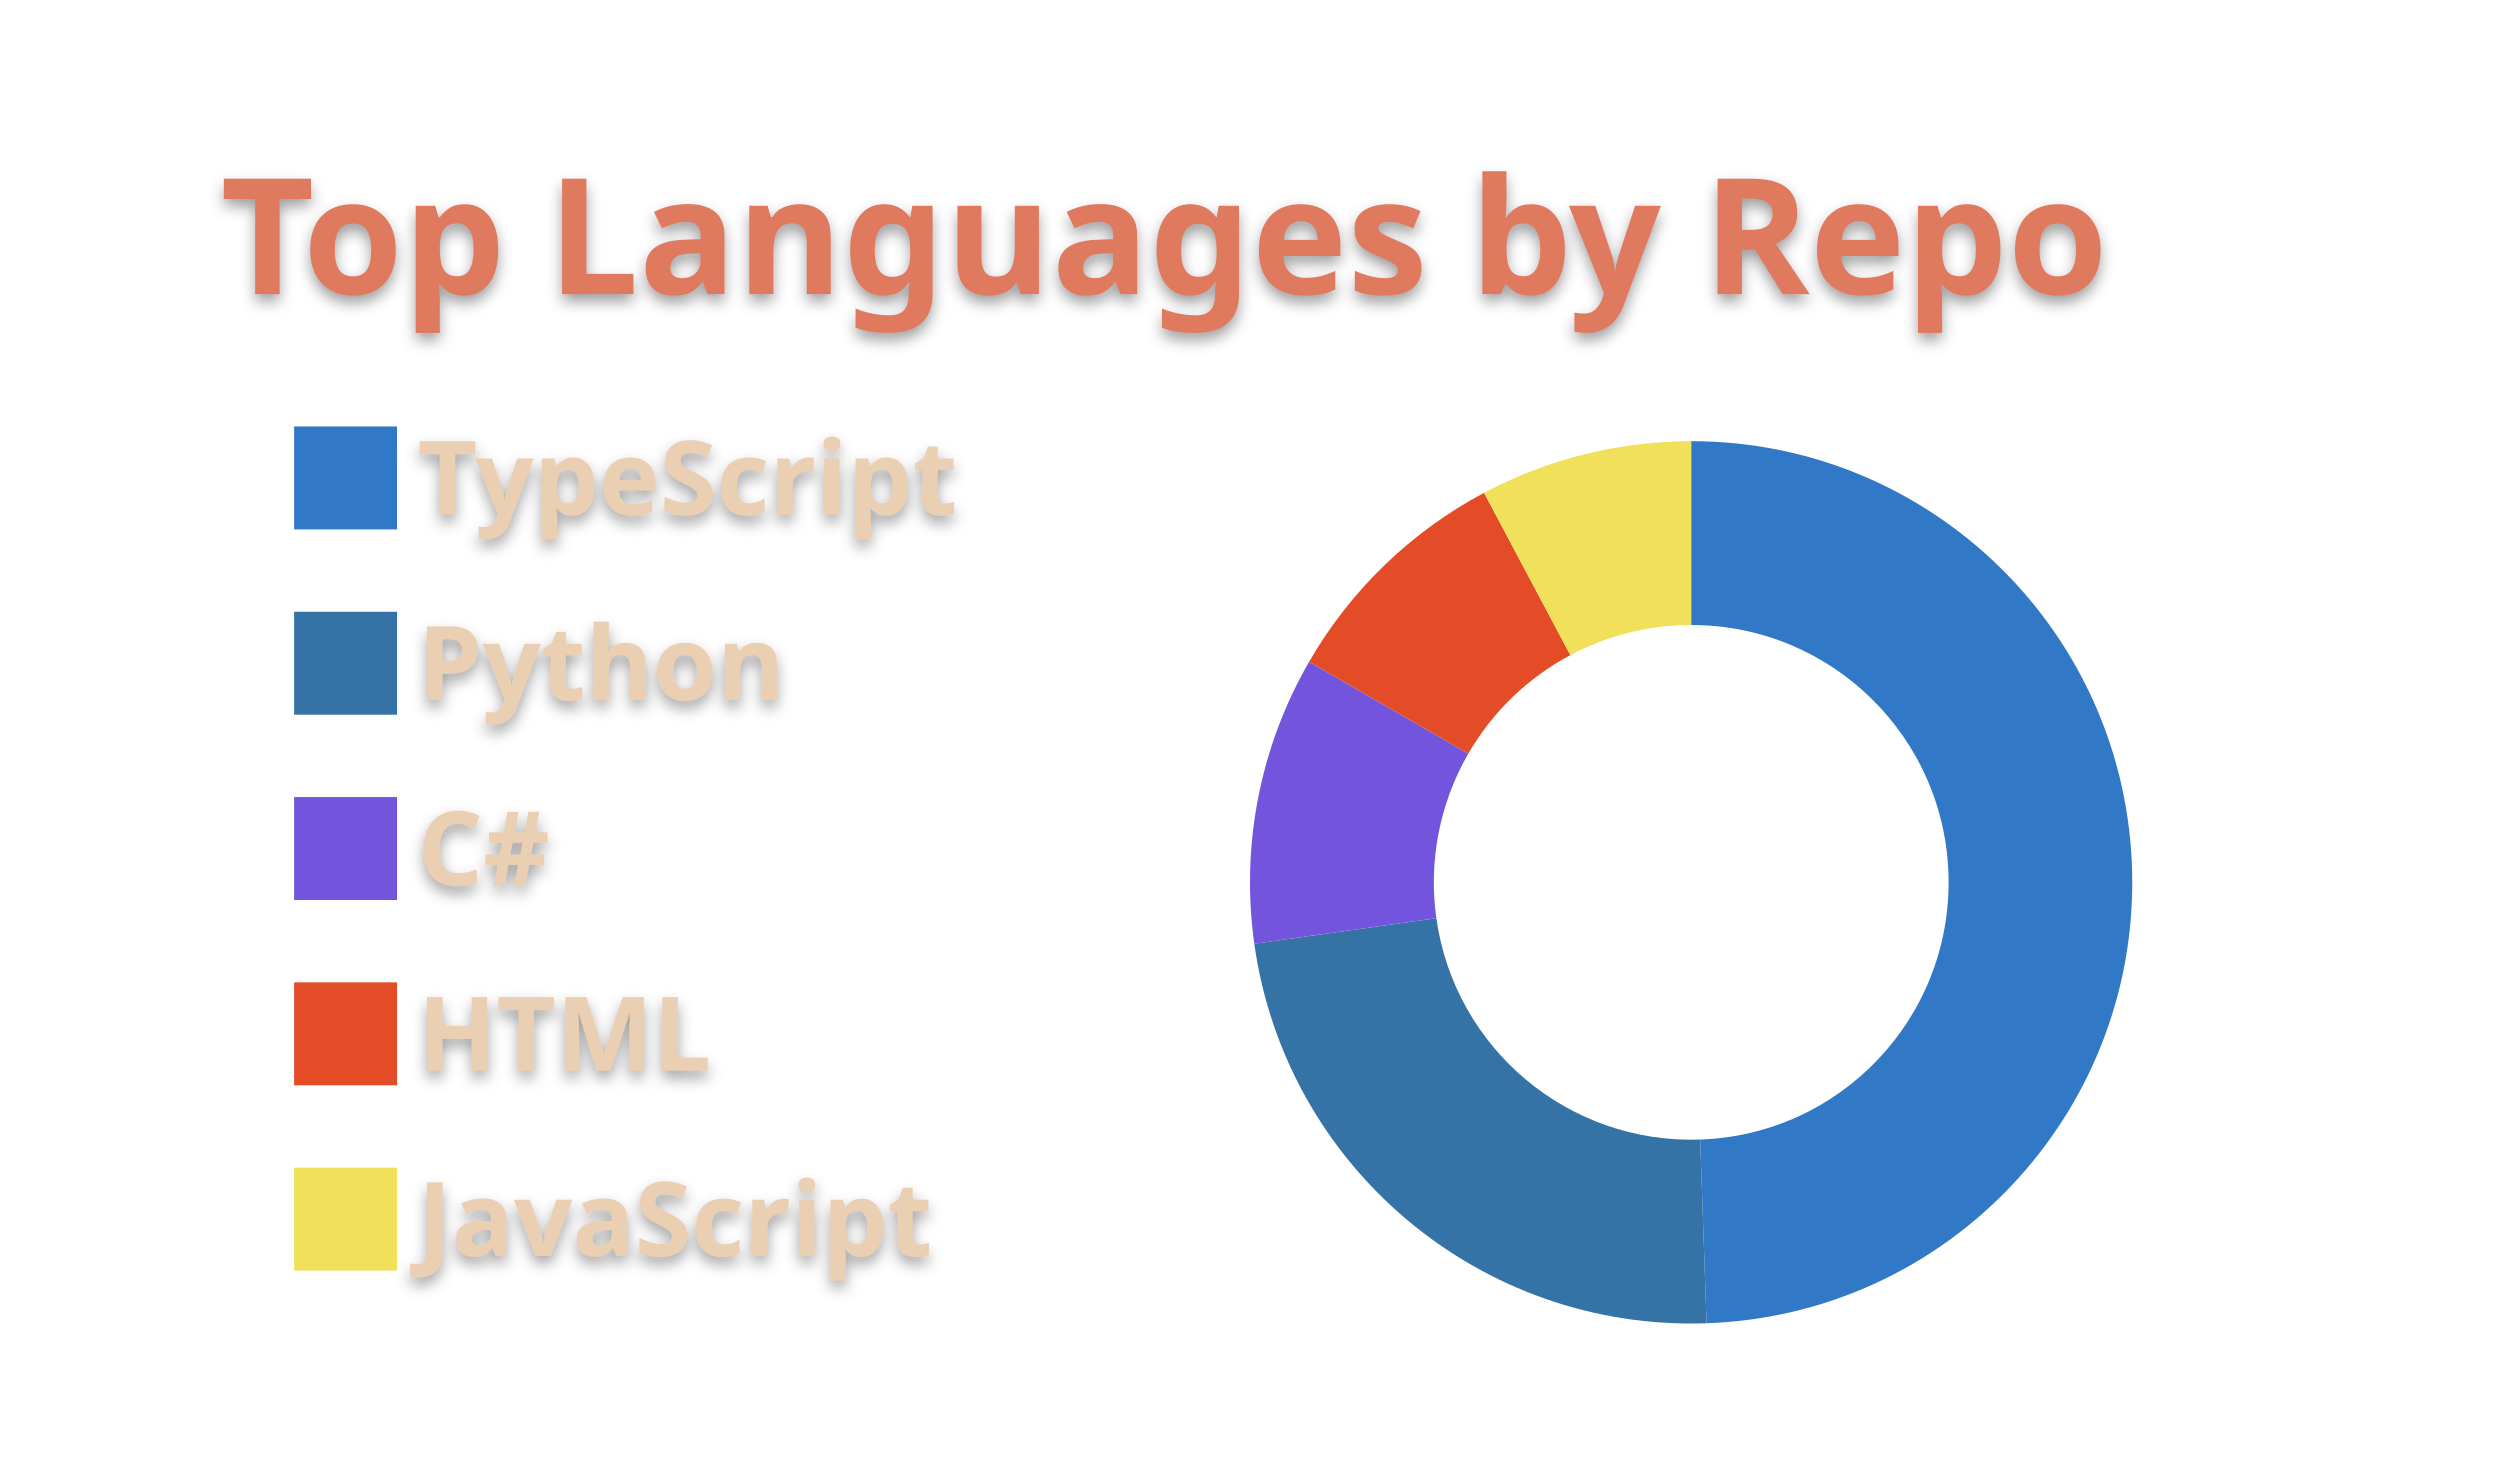
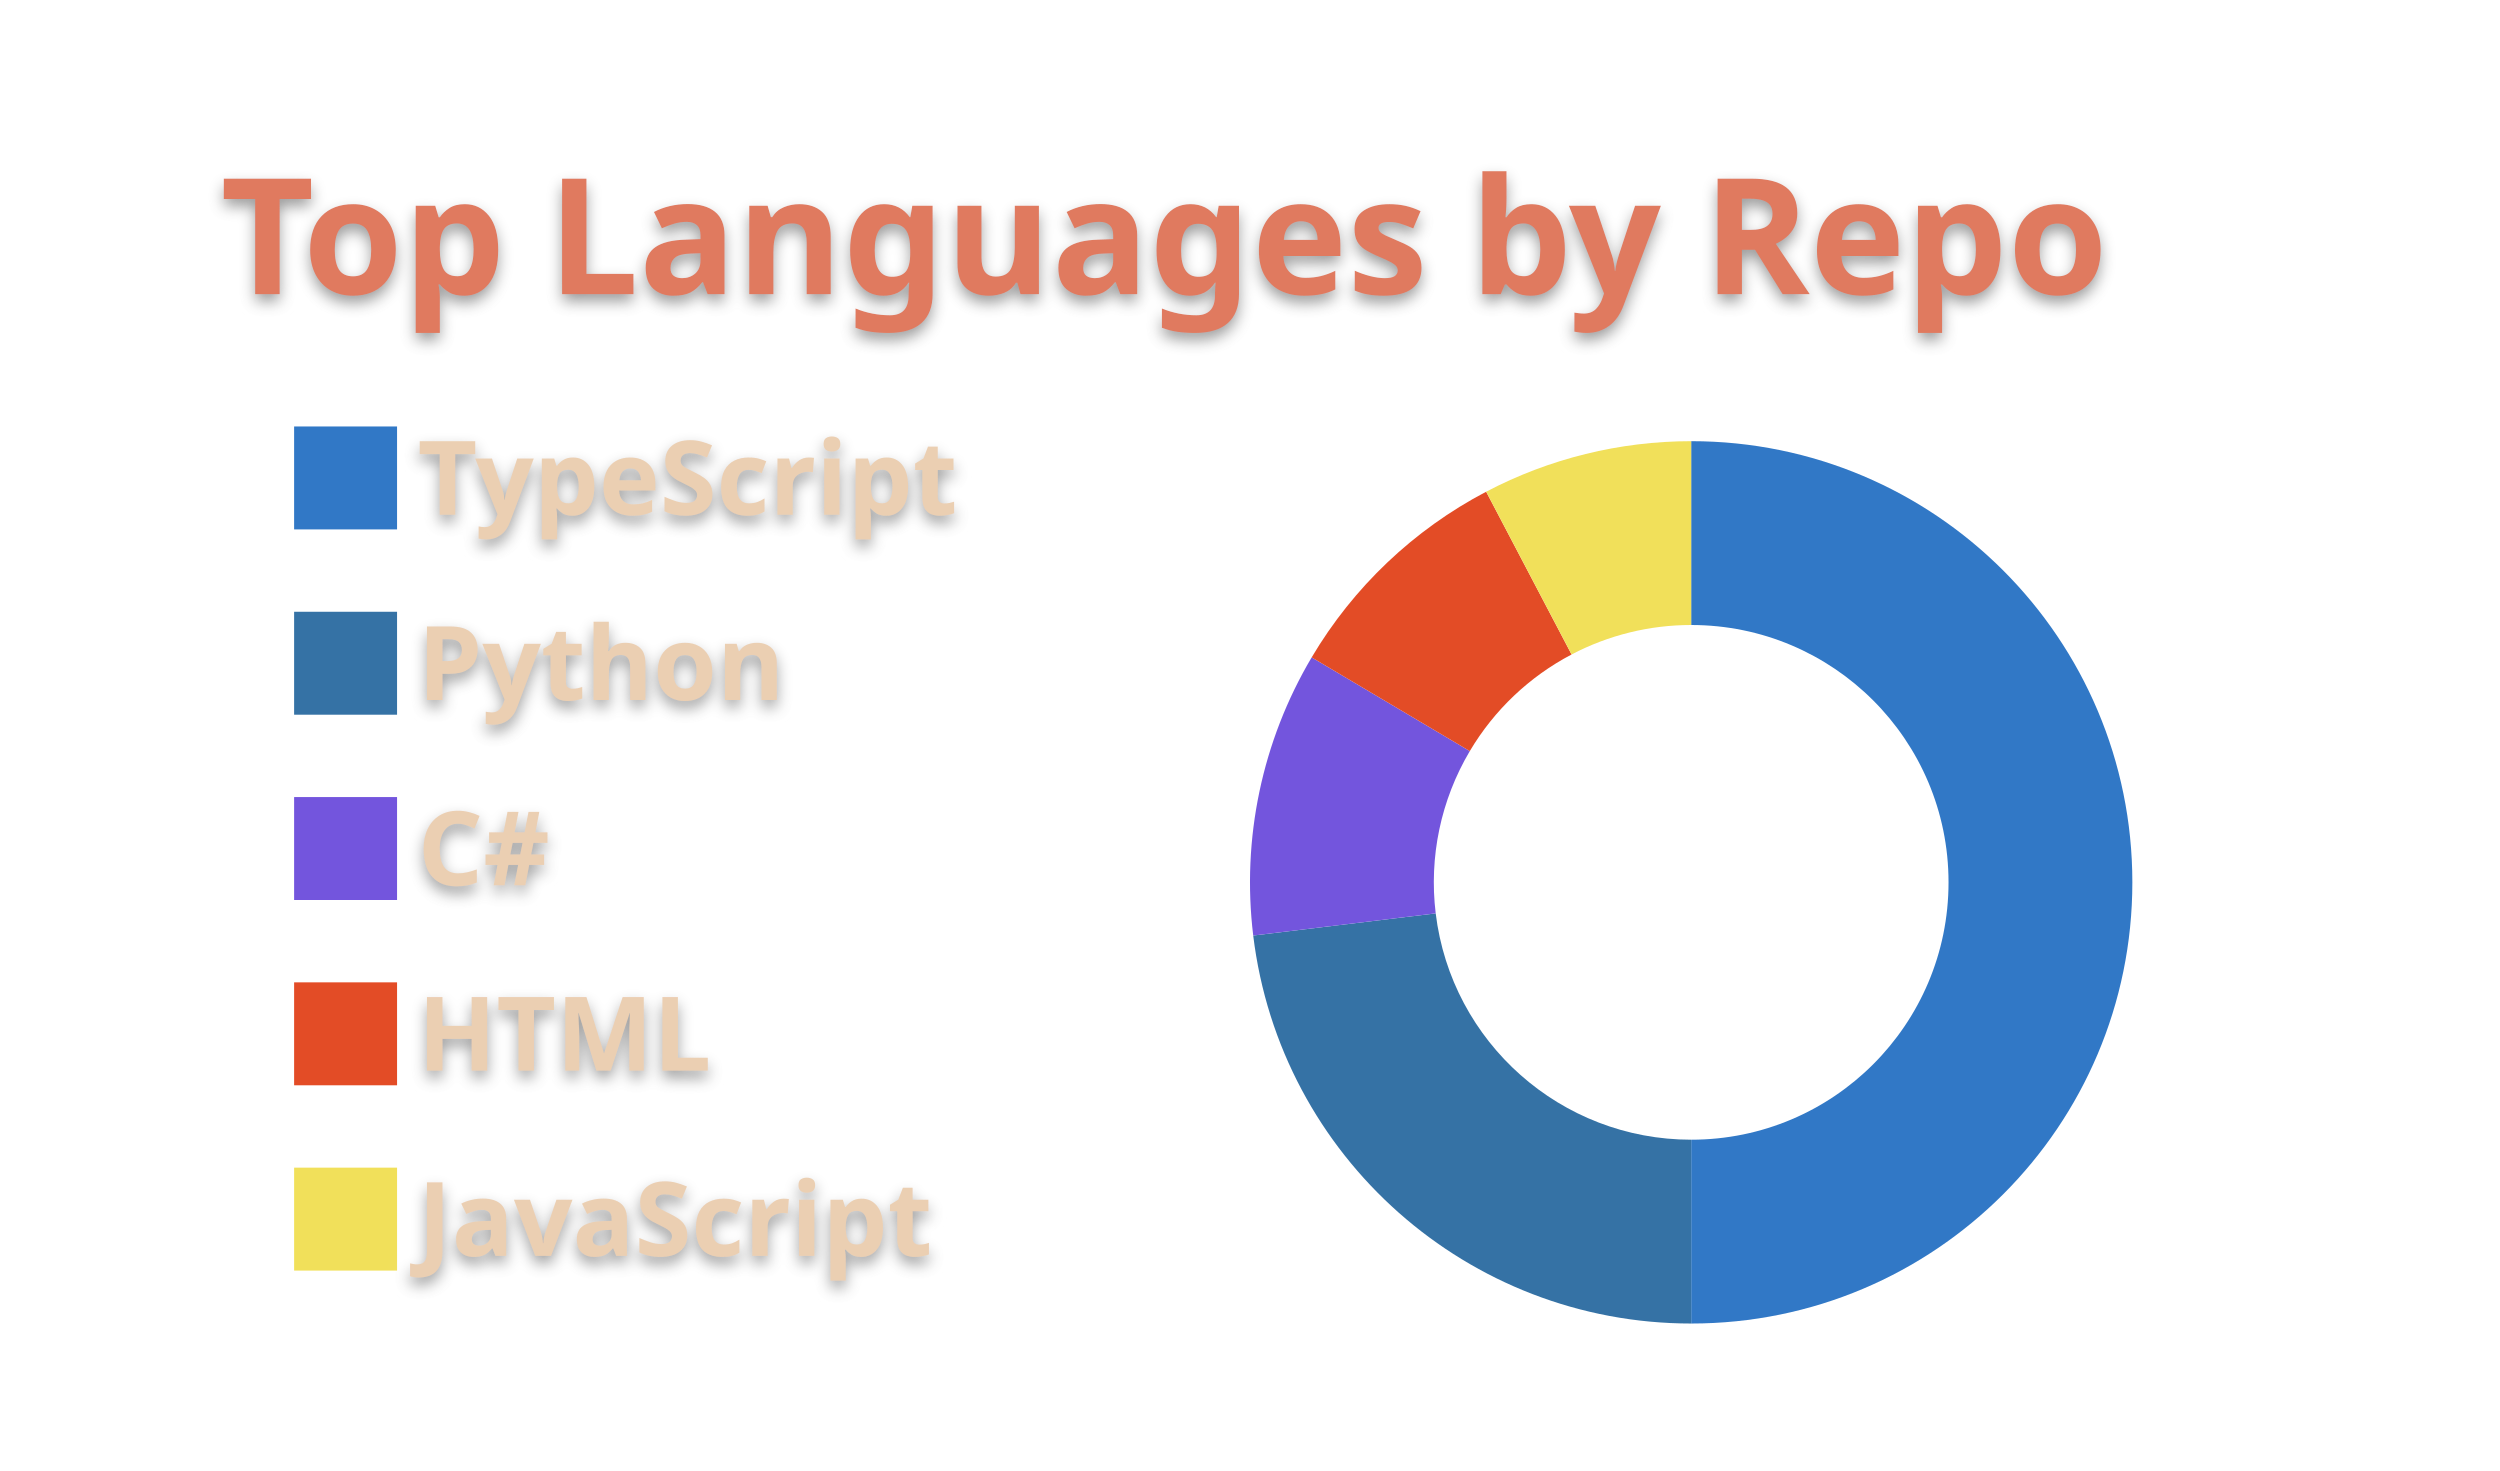
<svg xmlns="http://www.w3.org/2000/svg" width="340" height="200" viewBox="0 0 340 200">
  <style>* {
          font-family: 'Segoe UI', Ubuntu, "Helvetica Neue", Sans-Serif
        }
        text {
          font-weight: 600;
          filter: drop-shadow(0 1px 1px rgba(0, 0, 0, 0.65)) drop-shadow(0 0 1px rgba(255, 255, 255, 0.55));
        }</style>
  <g class="gpsc-root">
    <rect x="1" y="1" rx="5" ry="5" height="99%" width="99.412%" stroke="#000000" stroke-width="1" fill="#ffffff00" stroke-opacity="0" />
    <text x="30" y="40" class="gpsc-item" style="--gpsc-i: 0; font-size: 22px; fill: #e07a5f;">Top Languages by Repo</text>
    <g transform="translate(0,40)">
      <g transform="translate(40,0)">
        <rect y="18" width="14" height="14" class="gpsc-item" style="--gpsc-i: 0; stroke-width: 1px;" fill="#3178c6" stroke="#ffffff00" />
        <rect y="43.2" width="14" height="14" class="gpsc-item" style="--gpsc-i: 1; stroke-width: 1px;" fill="#3572A5" stroke="#ffffff00" />
        <rect y="68.4" width="14" height="14" class="gpsc-item" style="--gpsc-i: 2; stroke-width: 1px;" fill="#7355dd" stroke="#ffffff00" />
        <rect y="93.6" width="14" height="14" class="gpsc-item" style="--gpsc-i: 3; stroke-width: 1px;" fill="#e34c26" stroke="#ffffff00" />
        <rect y="118.8" width="14" height="14" class="gpsc-item" style="--gpsc-i: 4; stroke-width: 1px;" fill="#f1e05a" stroke="#ffffff00" />
        <text x="16.8" y="30" class="gpsc-item" style="--gpsc-i: 0; fill: #ebcfb2; font-size: 14px;">TypeScript</text>
        <text x="16.8" y="55.2" class="gpsc-item" style="--gpsc-i: 1; fill: #ebcfb2; font-size: 14px;">Python</text>
        <text x="16.8" y="80.4" class="gpsc-item" style="--gpsc-i: 2; fill: #ebcfb2; font-size: 14px;">C#</text>
        <text x="16.8" y="105.6" class="gpsc-item" style="--gpsc-i: 3; fill: #ebcfb2; font-size: 14px;">HTML</text>
        <text x="16.8" y="130.8" class="gpsc-item" style="--gpsc-i: 4; fill: #ebcfb2; font-size: 14px;">JavaScript</text>
      </g>
      <g transform="translate( 230, 80 )">
        <g class="arc" style="--gpsc-i: 0;">
-           <path d="M3.67394039744206e-15,-60A60,60,0,0,1,2.094,59.963L1.221,34.979A35,35,0,0,0,2.1431318985078682e-15,-35Z" style="fill: #3178c6; stroke-width: 2px;" stroke="#ffffff00" />
+           <path d="M3.67394039744206e-15,-60A60,60,0,1,1,3.67394039744206e-15,60L2.1431318985078682e-15,35A35,35,0,1,0,2.1431318985078682e-15,-35Z" style="fill: #3178c6; stroke-width: 2px;" stroke="#ffffff00" />
        </g>
        <g class="arc" style="--gpsc-i: 1;">
-           <path d="M2.094,59.963A60,60,0,0,1,-59.416,8.35L-34.659,4.871A35,35,0,0,0,1.221,34.979Z" style="fill: #3572A5; stroke-width: 2px;" stroke="#ffffff00" />
+           <path d="M3.67394039744206e-15,60A60,60,0,0,1,-59.563,7.232L-34.745,4.219A35,35,0,0,0,2.1431318985078682e-15,35Z" style="fill: #3572A5; stroke-width: 2px;" stroke="#ffffff00" />
        </g>
        <g class="arc" style="--gpsc-i: 2;">
-           <path d="M-59.416,8.35A60,60,0,0,1,-51.962,-30L-30.311,-17.5A35,35,0,0,0,-34.659,4.871Z" style="fill: #7355dd; stroke-width: 2px;" stroke="#ffffff00" />
+           <path d="M-59.563,7.232A60,60,0,0,1,-51.613,-30.596L-30.108,-17.848A35,35,0,0,0,-34.745,4.219Z" style="fill: #7355dd; stroke-width: 2px;" stroke="#ffffff00" />
        </g>
        <g class="arc" style="--gpsc-i: 3;">
-           <path d="M-51.962,-30A60,60,0,0,1,-28.168,-52.977L-16.432,-30.903A35,35,0,0,0,-30.311,-17.5Z" style="fill: #e34c26; stroke-width: 2px;" stroke="#ffffff00" />
+           <path d="M-51.613,-30.596A60,60,0,0,1,-27.883,-53.127L-16.265,-30.991A35,35,0,0,0,-30.108,-17.848Z" style="fill: #e34c26; stroke-width: 2px;" stroke="#ffffff00" />
        </g>
        <g class="arc" style="--gpsc-i: 4;">
-           <path d="M-28.168,-52.977A60,60,0,0,1,-6.431252637433369e-14,-60L-3.7515640385027985e-14,-35A35,35,0,0,0,-16.432,-30.903Z" style="fill: #f1e05a; stroke-width: 2px;" stroke="#ffffff00" />
+           <path d="M-27.883,-53.127A60,60,0,0,1,-6.431252637433369e-14,-60L-3.7515640385027985e-14,-35A35,35,0,0,0,-16.265,-30.991Z" style="fill: #f1e05a; stroke-width: 2px;" stroke="#ffffff00" />
        </g>
      </g>
    </g>
  </g>
</svg>
